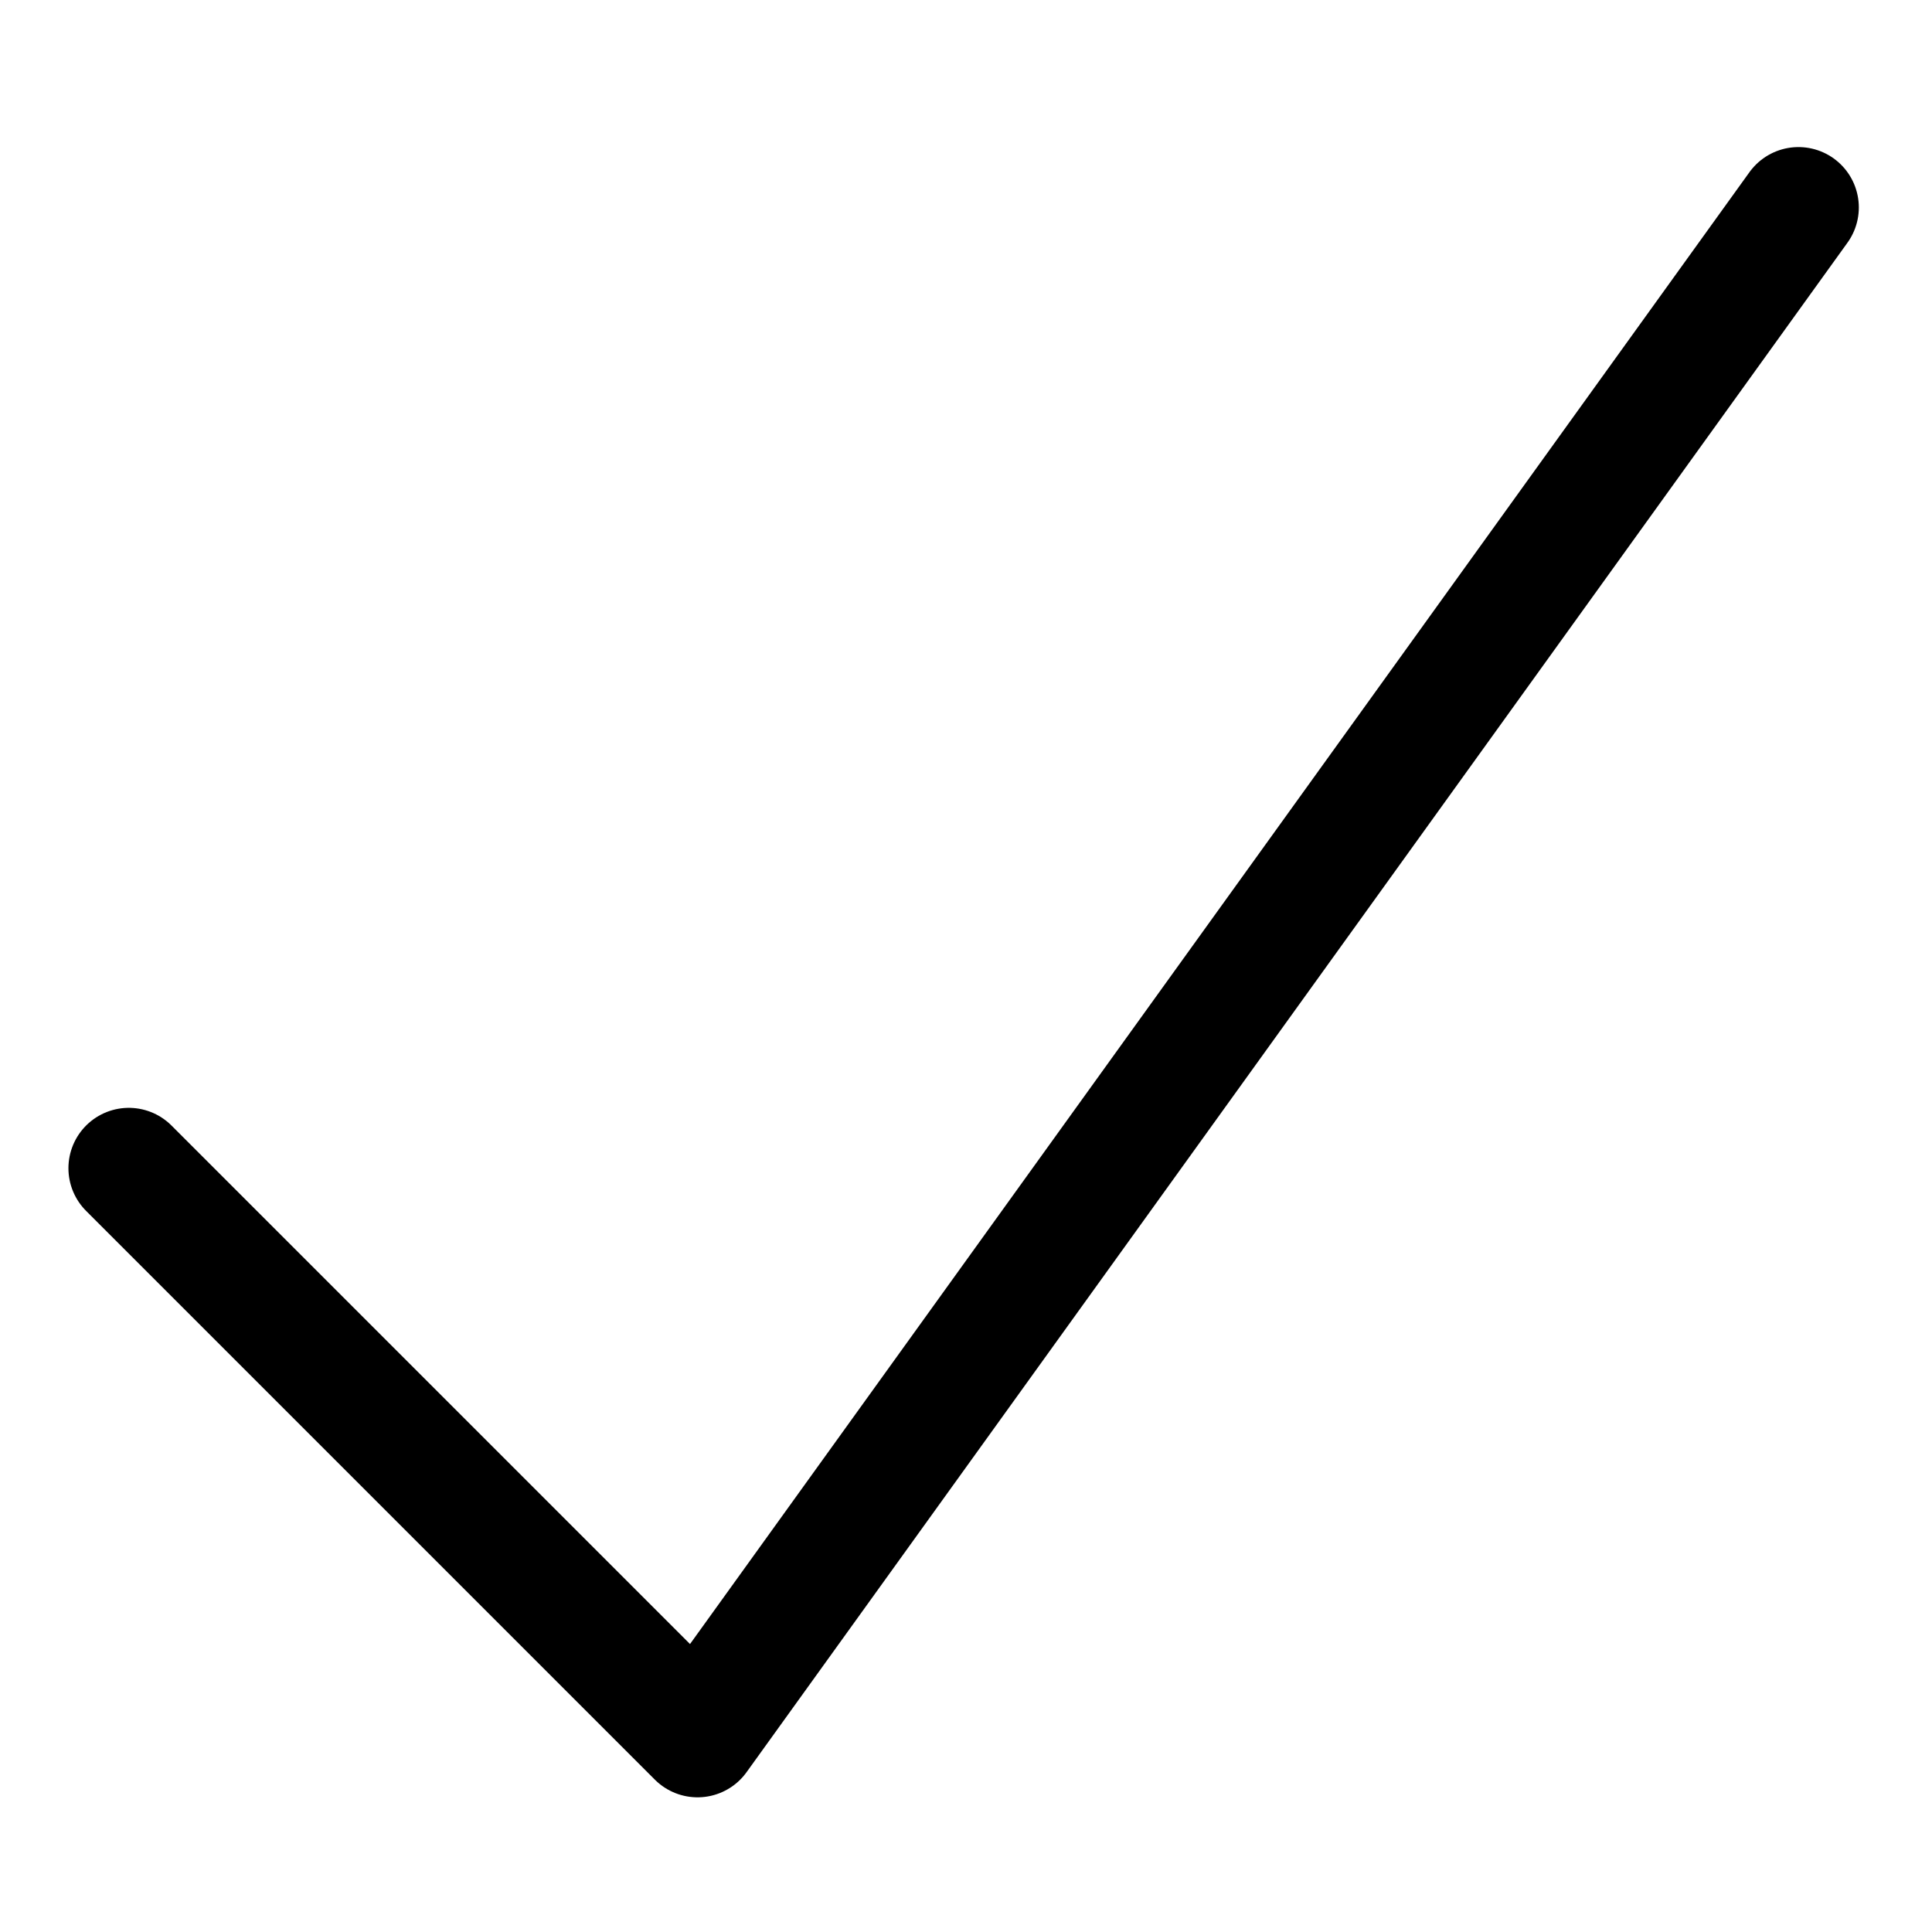
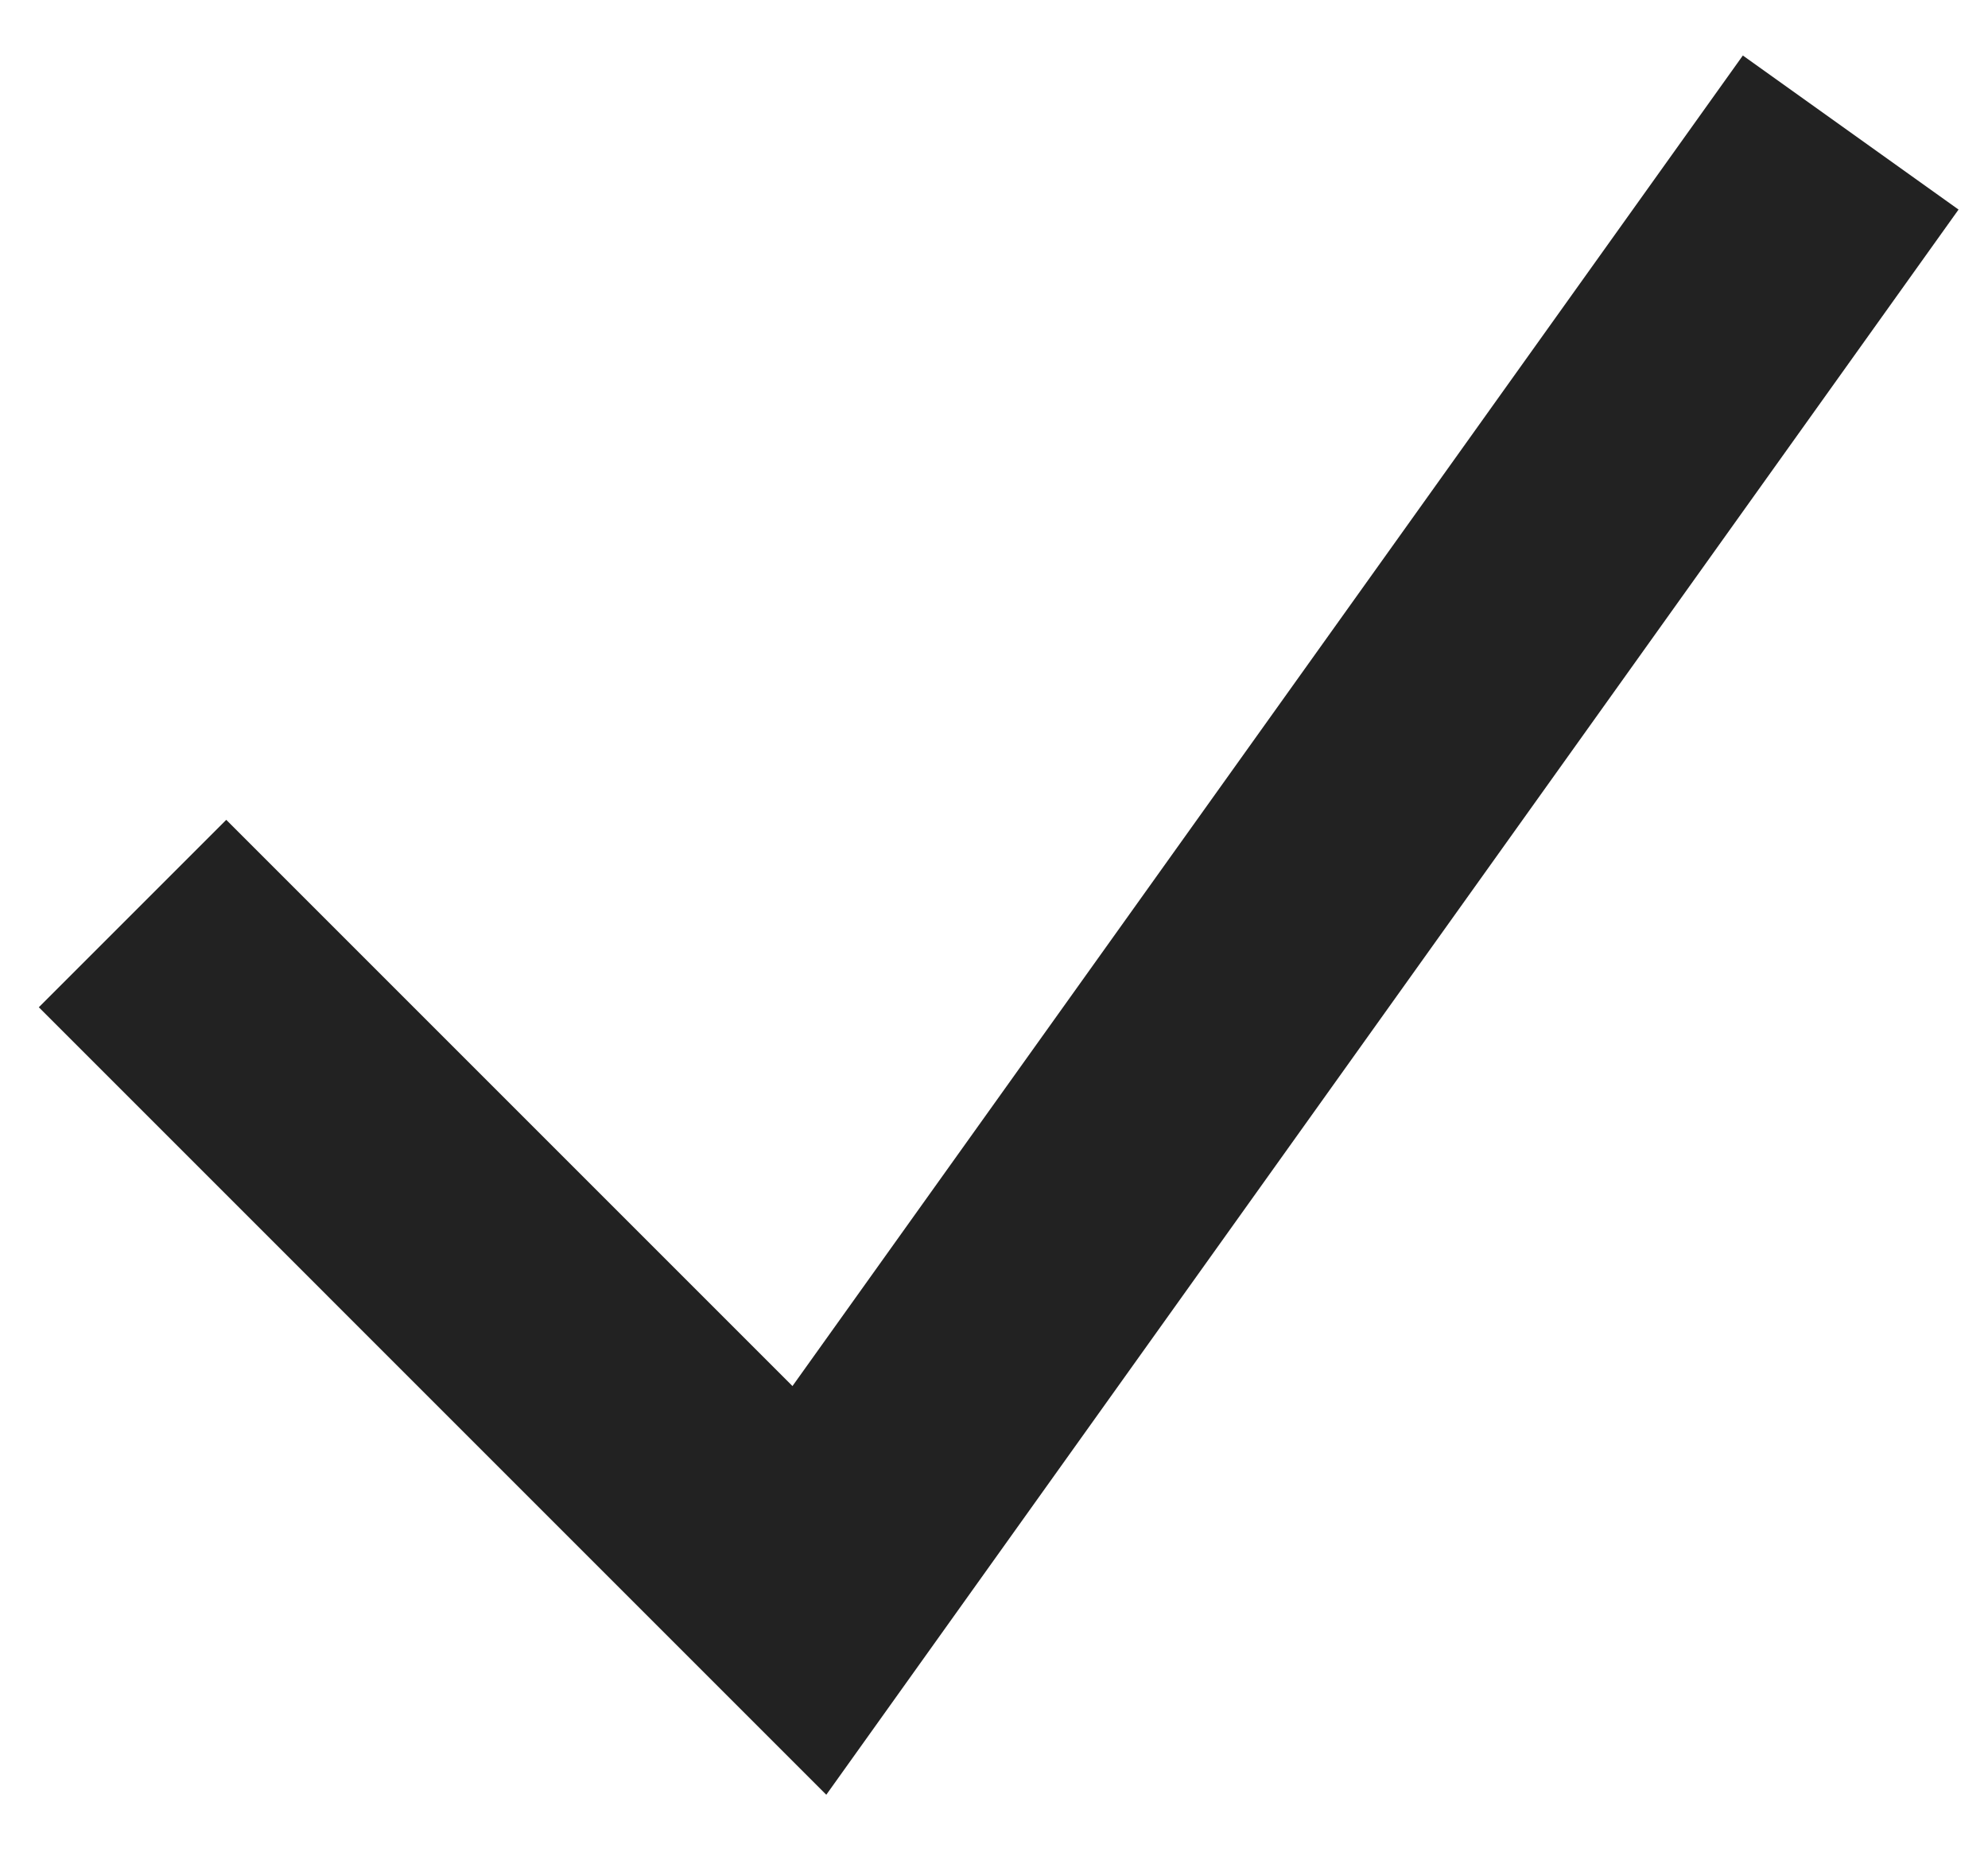
- <svg xmlns="http://www.w3.org/2000/svg" viewBox="0 0 24 24">
-   <defs>
-     <style>.a{fill:none;stroke:currentColor;stroke-linecap:round;stroke-linejoin:round;stroke-width:1.5px;}</style>
-   </defs>
-   <g id="Artboard" stroke="none" stroke-width="1" fill="none" fill-rule="evenodd" stroke-linecap="round" stroke-linejoin="round">
-     <polyline id="Path" class="a" points="1.6 14.512 8.665 21.577 22.341 2.577" />
-   </g>
+ <svg xmlns="http://www.w3.org/2000/svg" width="15" height="14" viewBox="0 0 15 14" fill="none">
+   <path d="M1 6.893L6.107 12L13.964 1" stroke="#222222" stroke-width="2" />
</svg>
